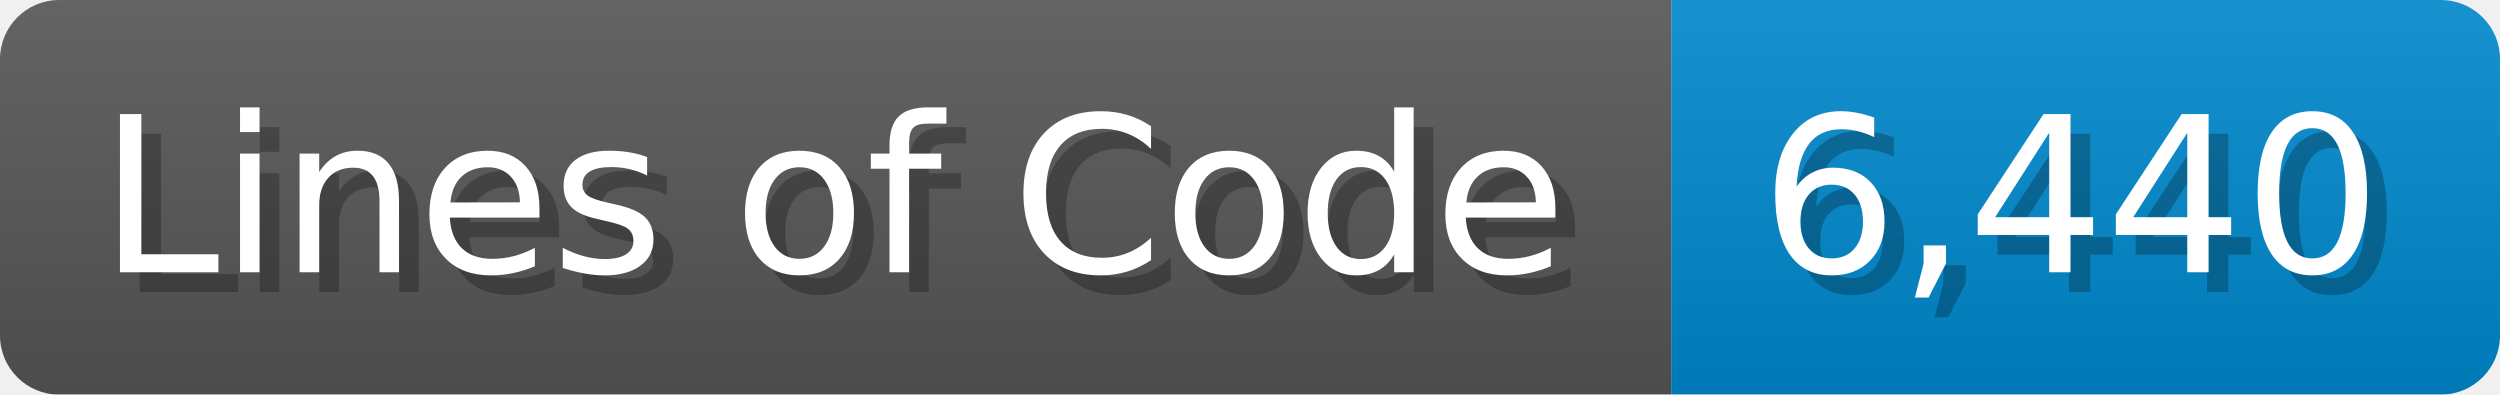
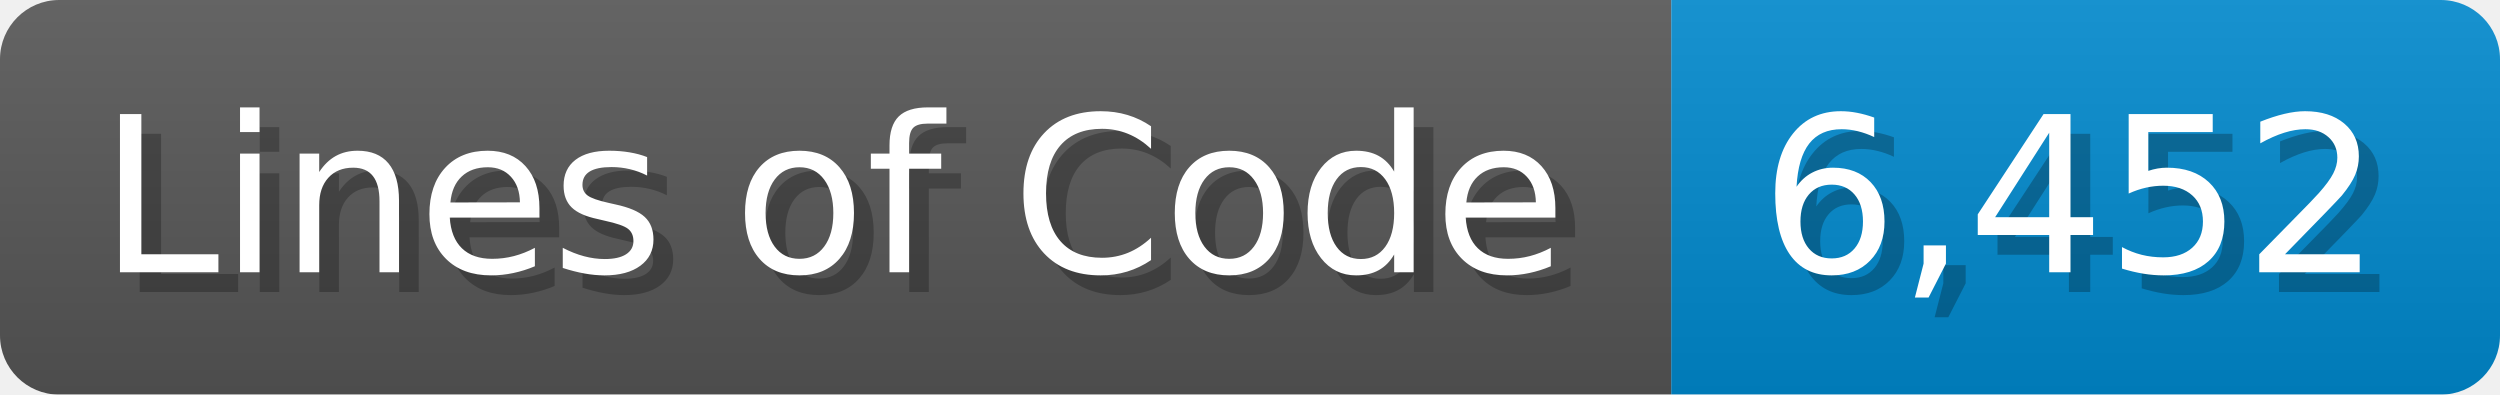
<svg xmlns="http://www.w3.org/2000/svg" width="126.7" height="20" viewBox="0 0 1267 200">
  <linearGradient id="a" x2="0" y2="100%">
    <stop offset="0" stop-opacity=".1" stop-color="#EEE" />
    <stop offset="1" stop-opacity=".1" />
  </linearGradient>
  <mask id="m">
    <rect width="1267" height="200" rx="30" fill="#FFF" />
  </mask>
  <g mask="url(#m)">
    <rect width="847" height="200" fill="#555" />
    <rect width="420" height="200" fill="#08C" x="847" />
    <rect width="1267" height="200" fill="url(#a)" />
  </g>
  <g fill="#fff" text-anchor="start" font-family="Verdana,DejaVu Sans,sans-serif" font-size="110">
    <text x="60" y="148" textLength="747" fill="#000" opacity="0.25">Lines of Code</text>
    <text x="50" y="138" textLength="747">Lines of Code</text>
-     <text x="902" y="148" textLength="320" fill="#000" opacity="0.25">6,440</text>
-     <text x="892" y="138" textLength="320">6,440</text>
+     <text x="902" y="148" textLength="320" fill="#000" opacity="0.25">6,452</text>
+     <text x="892" y="138" textLength="320">6,452</text>
  </g>
</svg>
